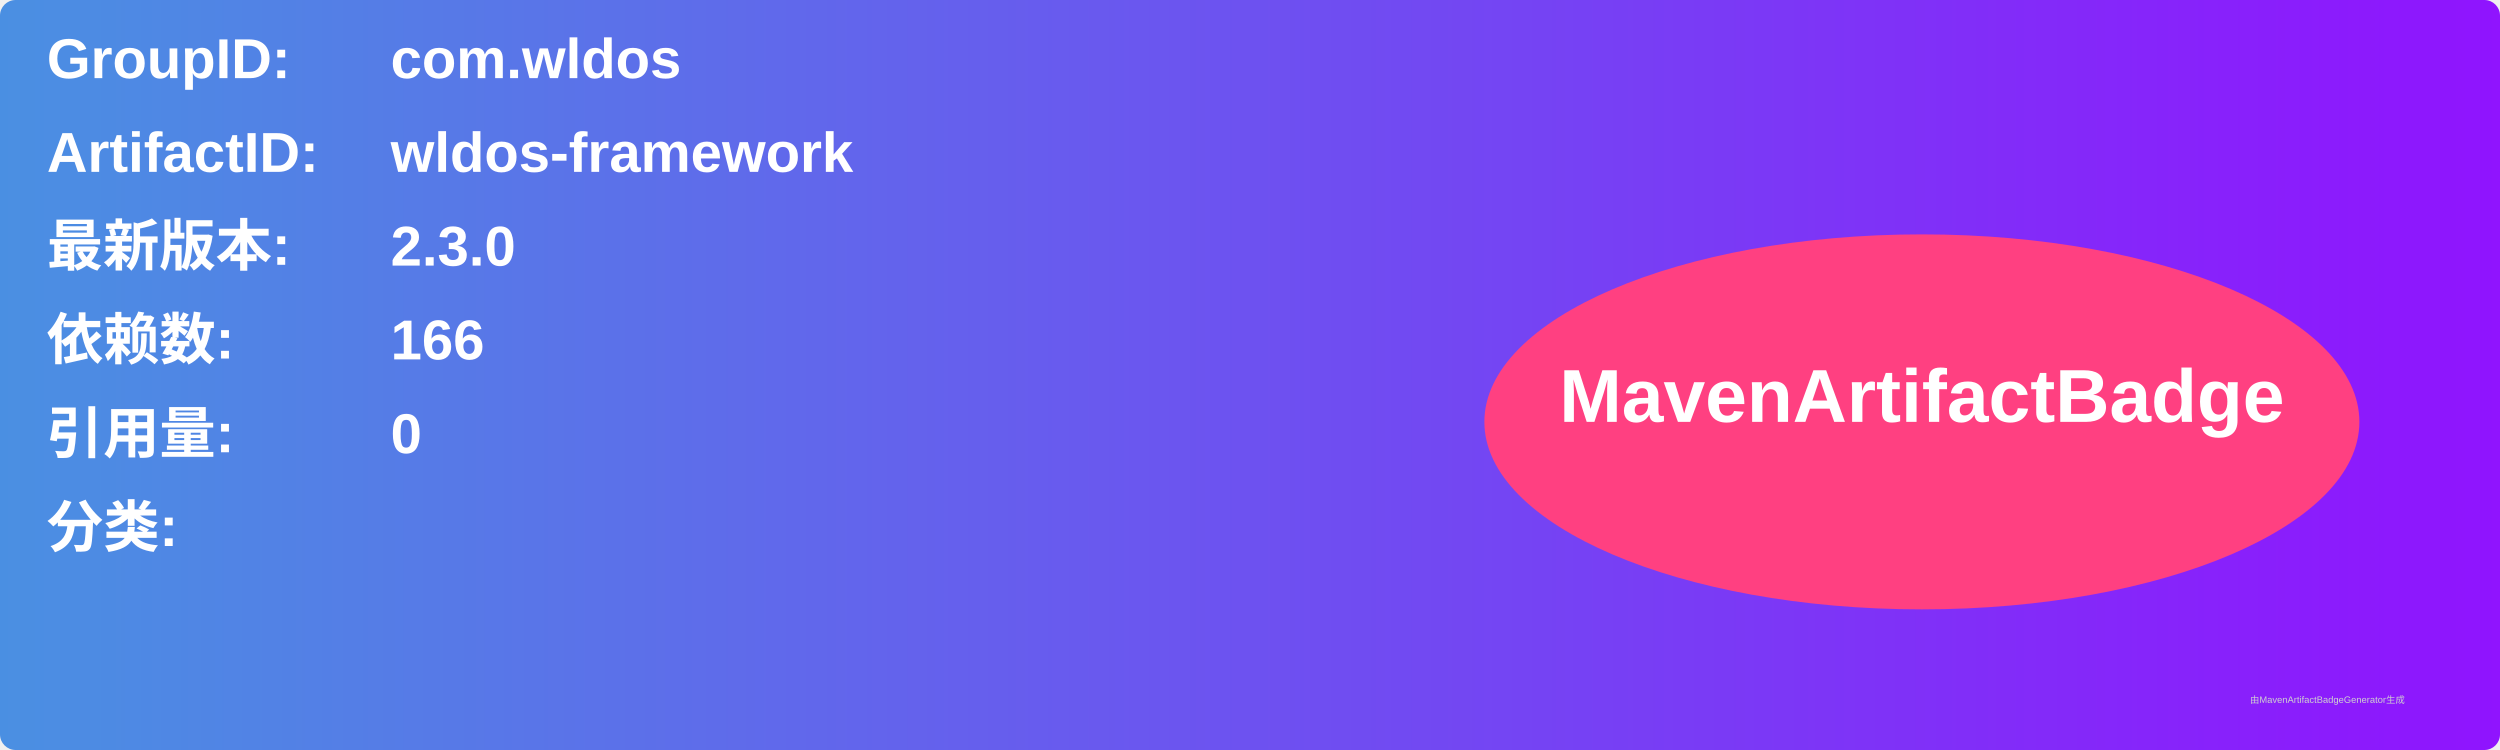
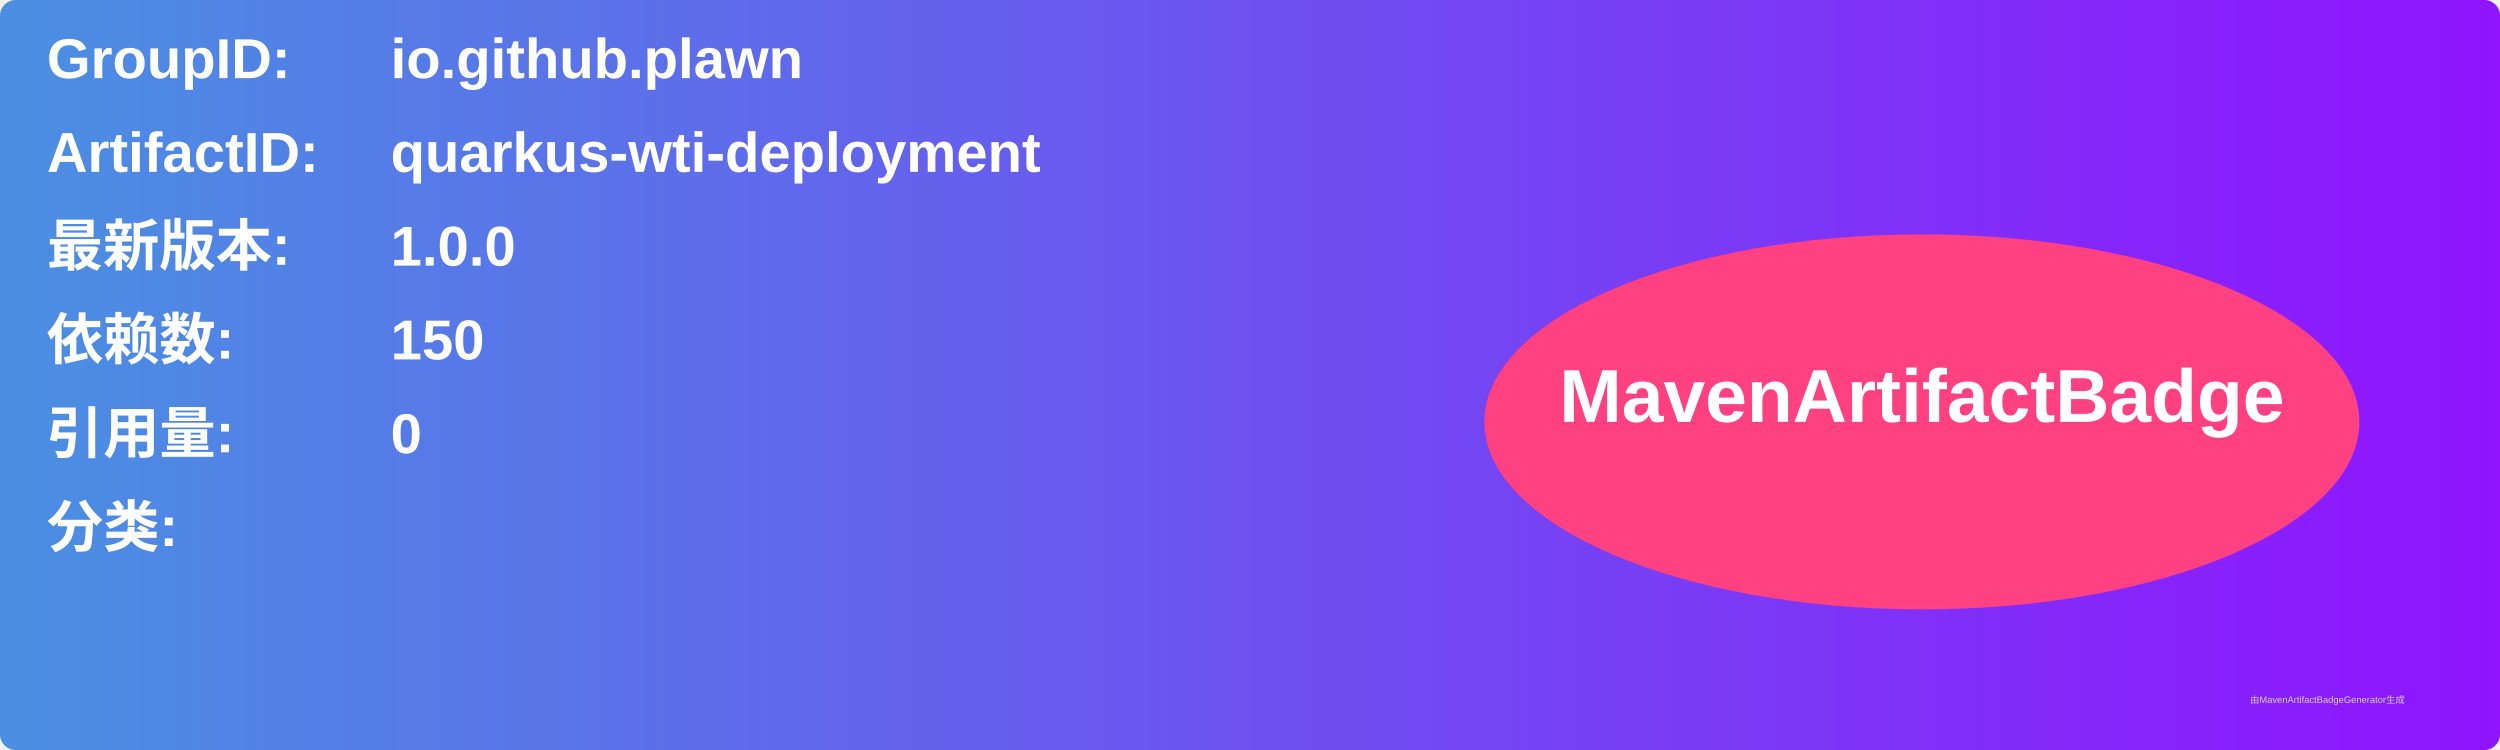
<svg xmlns="http://www.w3.org/2000/svg" width="800" height="240" viewBox="0 0 800 240">
  <linearGradient id="grad" x1="0%" y1="0%" x2="100%" y2="0%">
    <stop offset="0%" stop-color="#4a90e2" />
    <stop offset="100%" stop-color="#9013fe" />
  </linearGradient>
  <rect width="100%" height="100%" rx="5" ry="5" fill="url(#grad)" />
  <g transform="translate(15, 15)">
    <text x="0" y="10" font-family="Arial" font-size="18" fill="white" font-weight="bold" width="260">GroupID:</text>
-     <text x="110" y="10" font-family="Arial" font-size="18" fill="white" font-weight="bold" width="460">com.wldos</text>
+     <text x="110" y="10" font-family="Arial" font-size="18" fill="white" font-weight="bold" width="460">io.github.plawn</text>
    <text x="0" y="40" font-family="Arial" font-size="18" fill="white" font-weight="bold" width="260">ArtifactID:</text>
-     <text x="110" y="40" font-family="Arial" font-size="18" fill="white" font-weight="bold" width="460">wldos-framework</text>
+     <text x="110" y="40" font-family="Arial" font-size="18" fill="white" font-weight="bold" width="460">quarkus-wti-deployment</text>
    <text x="0" y="70" font-family="Arial" font-size="18" fill="white" font-weight="bold">最新版本:</text>
    <text x="110" y="70" font-family="Arial" font-size="18" fill="white" font-weight="bold">
-       <tspan font-weight="bold">2.3.0</tspan>
+       <tspan font-weight="bold">1.0.0</tspan>
    </text>
    <text x="0" y="100" font-family="Arial" font-size="18" fill="white" font-weight="bold">依赖数: </text>
    <text x="110" y="100" font-family="Arial" font-size="18" fill="white">
-       <tspan font-weight="bold">166</tspan>
+       <tspan font-weight="bold">150</tspan>
    </text>
    <text x="0" y="130" font-family="Arial" font-size="18" fill="white" font-weight="bold">引用量: </text>
    <text x="110" y="130" font-family="Arial" font-size="18" fill="white">
      <tspan font-weight="bold">0</tspan>
    </text>
    <text x="0" y="160" font-family="Arial" font-size="18" fill="white" font-weight="bold">分类:</text>
    <text x="10" y="190" font-family="Arial" font-size="10" fill="white">
      <tspan font-weight="bold" />
    </text>
    <ellipse cx="600" cy="120" rx="140" ry="60" fill="#ff4081" />
    <text x="600" y="120" text-anchor="middle" font-family="Arial" font-size="24" fill="white" font-weight="bold">MavenArtifactBadge</text>
  </g>
  <text x="720" y="225" font-family="Arial" font-size="3" fill="#d0d0d0">由MavenArtifactBadgeGenerator生成</text>
</svg>
